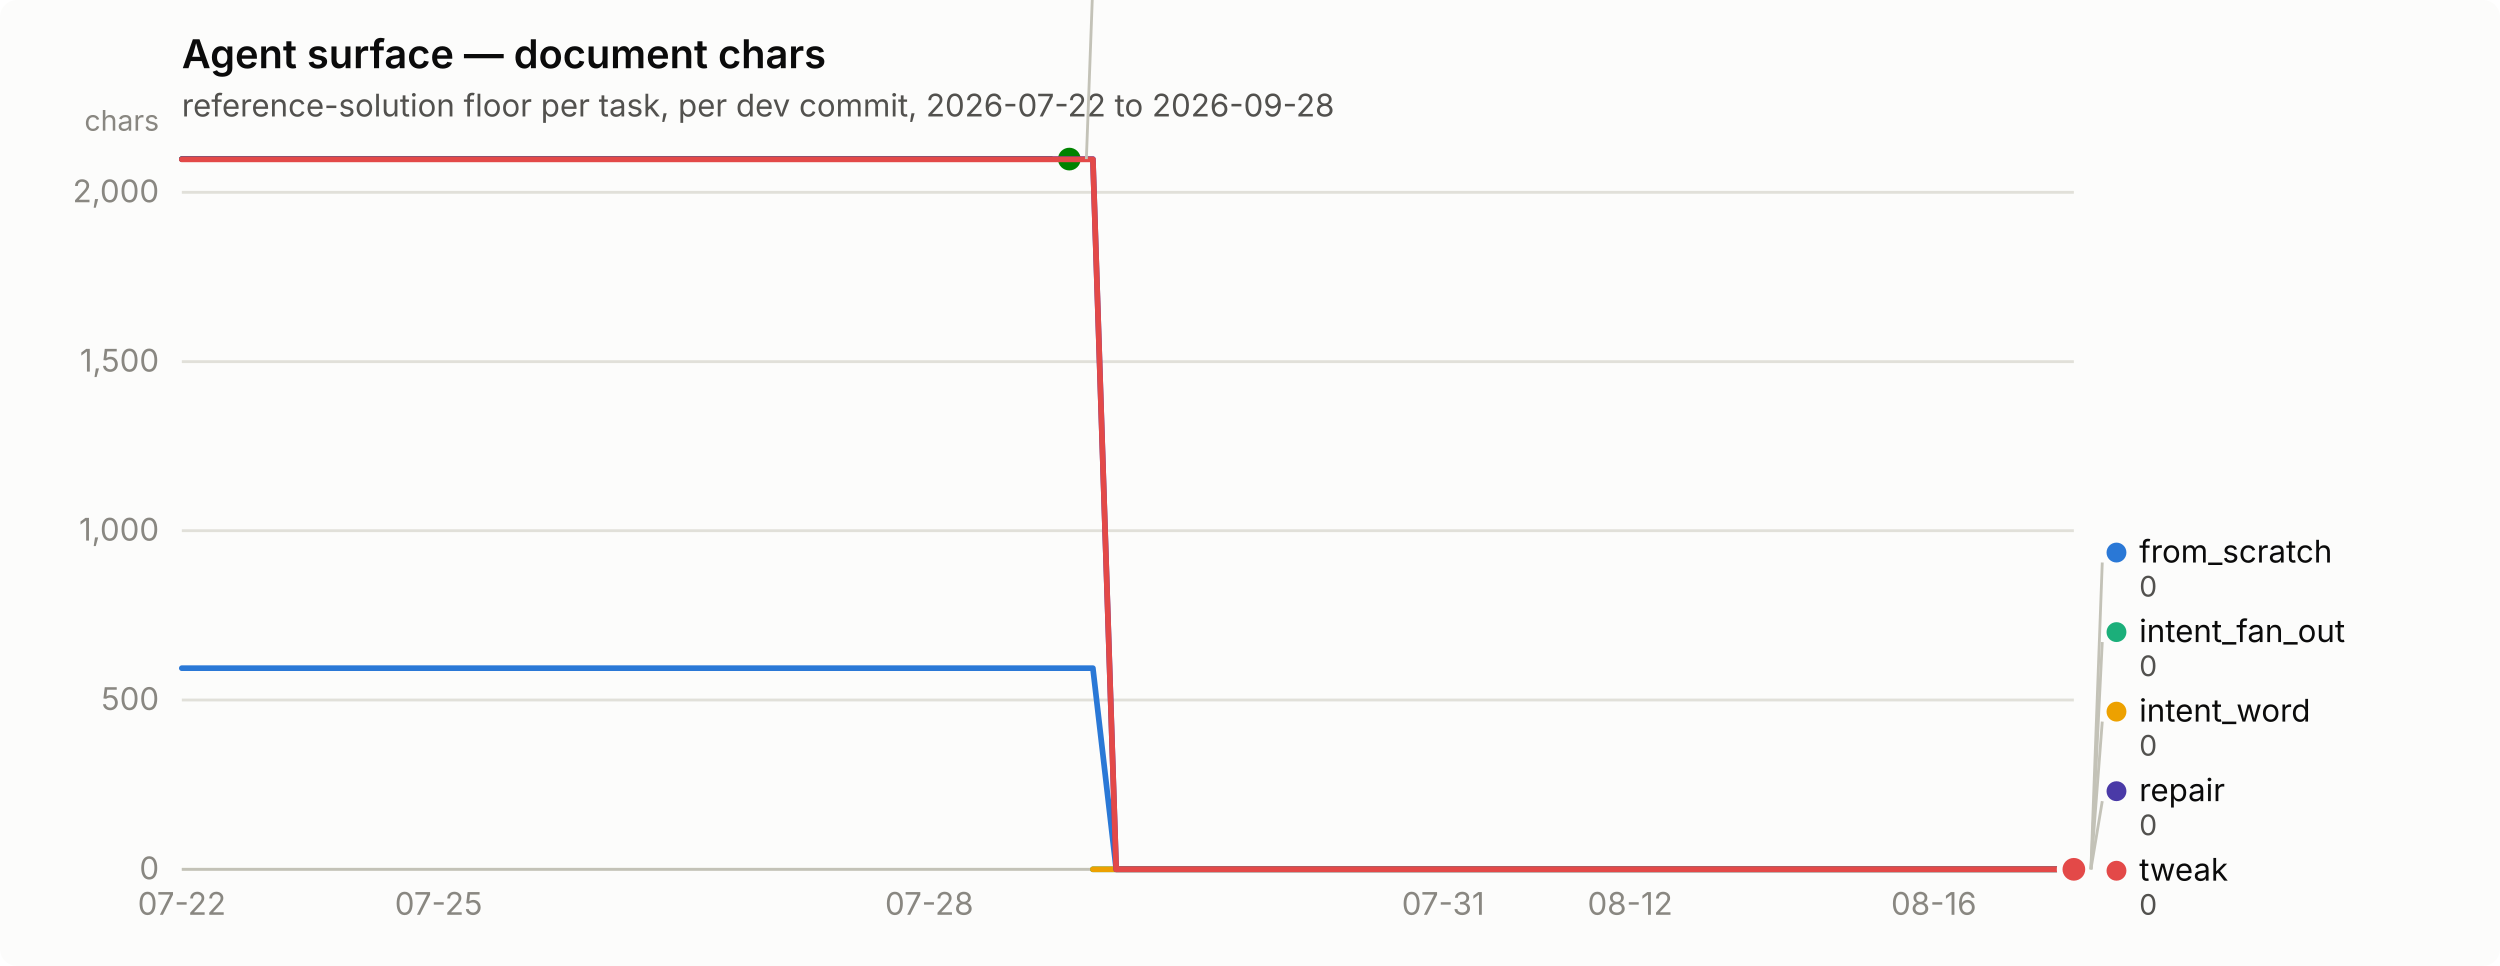
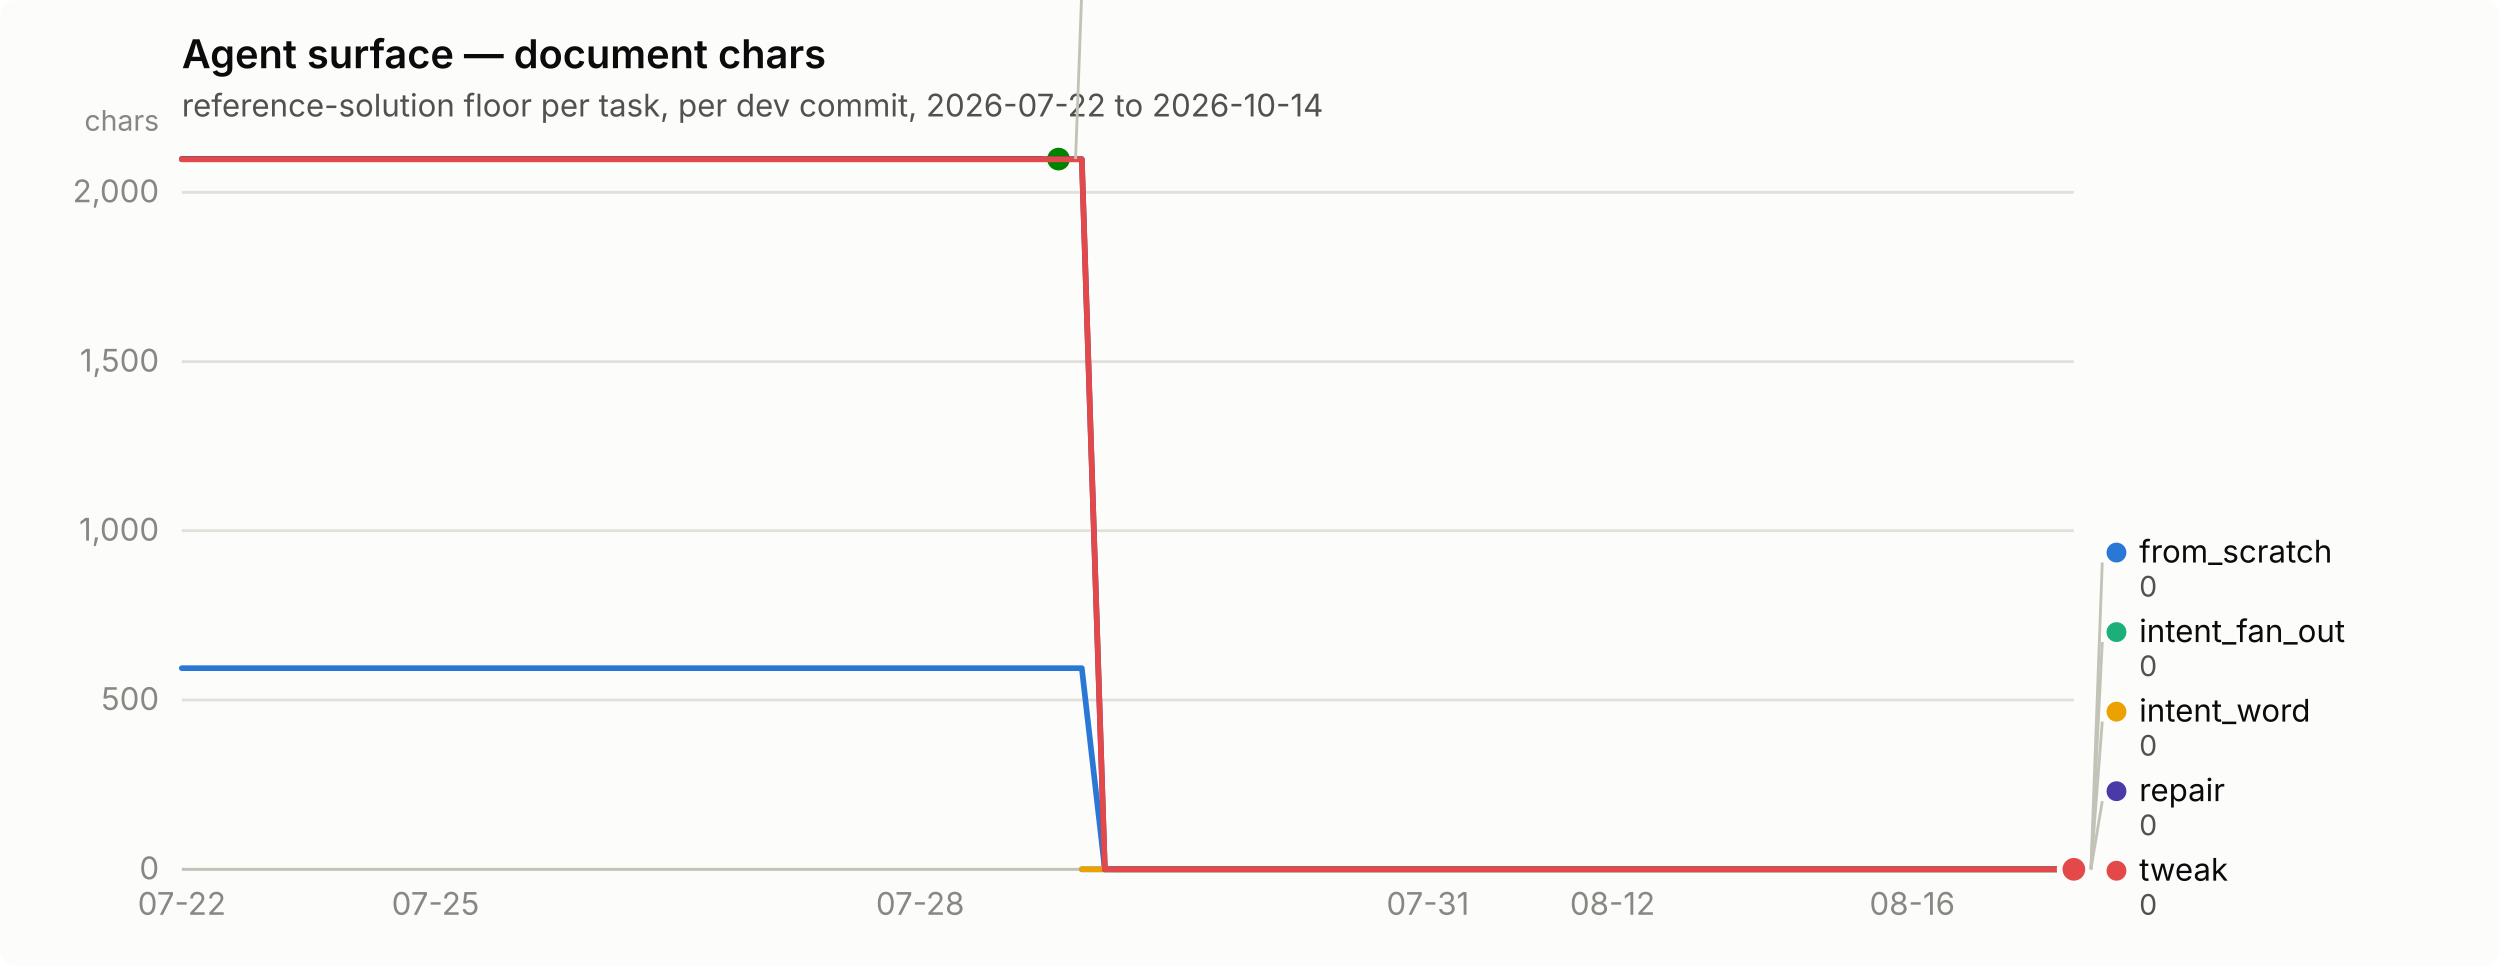
<svg xmlns="http://www.w3.org/2000/svg" width="880" height="340" viewBox="0 0 880 340" role="img" aria-label="Agent surface — document chars">
  <rect width="880" height="340" rx="6" fill="#fcfcfb" />
  <text x="64" y="24" font-family="system-ui, -apple-system, &quot;Segoe UI&quot;, sans-serif" font-size="14" font-weight="600" fill="#0b0b0b">Agent surface — document chars</text>
-   <text x="64" y="41" font-family="system-ui, -apple-system, &quot;Segoe UI&quot;, sans-serif" font-size="11" fill="#52514e">reference-solution floor per task, per dev commit, 2026-07-22 to 2026-09-28</text>
+   <text x="64" y="41" font-family="system-ui, -apple-system, &quot;Segoe UI&quot;, sans-serif" font-size="11" fill="#52514e">reference-solution floor per task, per dev commit, 2026-07-22 to 2026-10-14</text>
  <line x1="64" y1="306.0" x2="730" y2="306.0" stroke="#e1e0d9" stroke-width="1" />
  <text x="56" y="309.5" text-anchor="end" font-family="system-ui, -apple-system, &quot;Segoe UI&quot;, sans-serif" font-size="11" style="font-variant-numeric: tabular-nums" fill="#898781">0</text>
  <line x1="64" y1="246.4" x2="730" y2="246.4" stroke="#e1e0d9" stroke-width="1" />
  <text x="56" y="249.9" text-anchor="end" font-family="system-ui, -apple-system, &quot;Segoe UI&quot;, sans-serif" font-size="11" style="font-variant-numeric: tabular-nums" fill="#898781">500</text>
  <line x1="64" y1="186.8" x2="730" y2="186.8" stroke="#e1e0d9" stroke-width="1" />
  <text x="56" y="190.3" text-anchor="end" font-family="system-ui, -apple-system, &quot;Segoe UI&quot;, sans-serif" font-size="11" style="font-variant-numeric: tabular-nums" fill="#898781">1,000</text>
  <line x1="64" y1="127.3" x2="730" y2="127.3" stroke="#e1e0d9" stroke-width="1" />
  <text x="56" y="130.8" text-anchor="end" font-family="system-ui, -apple-system, &quot;Segoe UI&quot;, sans-serif" font-size="11" style="font-variant-numeric: tabular-nums" fill="#898781">1,500</text>
  <line x1="64" y1="67.7" x2="730" y2="67.7" stroke="#e1e0d9" stroke-width="1" />
  <text x="56" y="71.2" text-anchor="end" font-family="system-ui, -apple-system, &quot;Segoe UI&quot;, sans-serif" font-size="11" style="font-variant-numeric: tabular-nums" fill="#898781">2,000</text>
  <text x="56" y="46" text-anchor="end" font-family="system-ui, -apple-system, &quot;Segoe UI&quot;, sans-serif" font-size="10" fill="#898781">chars</text>
  <line x1="64" y1="306" x2="730" y2="306" stroke="#c3c2b7" stroke-width="1" />
  <text x="64.0" y="322" text-anchor="middle" font-family="system-ui, -apple-system, &quot;Segoe UI&quot;, sans-serif" font-size="11" style="font-variant-numeric: tabular-nums" fill="#898781">07-22</text>
-   <text x="154.4" y="322" text-anchor="middle" font-family="system-ui, -apple-system, &quot;Segoe UI&quot;, sans-serif" font-size="11" style="font-variant-numeric: tabular-nums" fill="#898781">07-25</text>
-   <text x="327.1" y="322" text-anchor="middle" font-family="system-ui, -apple-system, &quot;Segoe UI&quot;, sans-serif" font-size="11" style="font-variant-numeric: tabular-nums" fill="#898781">07-28</text>
-   <text x="508.0" y="322" text-anchor="middle" font-family="system-ui, -apple-system, &quot;Segoe UI&quot;, sans-serif" font-size="11" style="font-variant-numeric: tabular-nums" fill="#898781">07-31</text>
-   <text x="573.8" y="322" text-anchor="middle" font-family="system-ui, -apple-system, &quot;Segoe UI&quot;, sans-serif" font-size="11" style="font-variant-numeric: tabular-nums" fill="#898781">08-12</text>
-   <text x="680.7" y="322" text-anchor="middle" font-family="system-ui, -apple-system, &quot;Segoe UI&quot;, sans-serif" font-size="11" style="font-variant-numeric: tabular-nums" fill="#898781">08-16</text>
-   <path d="M64.0,235.2 L72.2,235.2 L80.4,235.2 L88.7,235.2 L96.9,235.2 L105.1,235.2 L113.3,235.2 L121.6,235.2 L129.8,235.2 L138.0,235.2 L146.2,235.2 L154.4,235.2 L162.7,235.2 L170.9,235.2 L179.1,235.2 L187.3,235.2 L195.6,235.2 L203.8,235.2 L212.0,235.2 L220.2,235.2 L228.4,235.2 L236.7,235.2 L244.9,235.2 L253.1,235.2 L261.3,235.2 L269.6,235.2 L277.8,235.2 L286.0,235.2 L294.2,235.2 L302.4,235.2 L310.7,235.2 L318.9,235.2 L327.1,235.2 L335.3,235.2 L343.6,235.2 L351.8,235.2 L360.0,235.2 L368.2,235.2 L376.4,235.2 L384.7,235.2 L392.9,306.0 L401.1,306.0 L409.3,306.0 L417.6,306.0 L425.8,306.0 L434.0,306.0 L442.2,306.0 L450.4,306.0 L458.7,306.0 L466.9,306.0 L475.1,306.0 L483.3,306.0 L491.6,306.0 L499.8,306.0 L508.0,306.0 L516.2,306.0 L524.4,306.0 L532.7,306.0 L540.9,306.0 L549.1,306.0 L557.3,306.0 L565.6,306.0 L573.8,306.0 L582.0,306.0 L590.2,306.0 L598.4,306.0 L606.7,306.0 L614.9,306.0 L623.1,306.0 L631.3,306.0 L639.6,306.0 L647.8,306.0 L656.0,306.0 L664.2,306.0 L672.4,306.0 L680.7,306.0 L688.9,306.0 L697.1,306.0 L705.3,306.0 L713.6,306.0 L721.8,306.0 L730.0,306.0" fill="none" stroke="#2a78d6" stroke-width="2" stroke-linejoin="round" stroke-linecap="round" />
+   <text x="153.3" y="322" text-anchor="middle" font-family="system-ui, -apple-system, &quot;Segoe UI&quot;, sans-serif" font-size="11" style="font-variant-numeric: tabular-nums" fill="#898781">07-25</text>
+   <text x="323.9" y="322" text-anchor="middle" font-family="system-ui, -apple-system, &quot;Segoe UI&quot;, sans-serif" font-size="11" style="font-variant-numeric: tabular-nums" fill="#898781">07-28</text>
+   <text x="502.6" y="322" text-anchor="middle" font-family="system-ui, -apple-system, &quot;Segoe UI&quot;, sans-serif" font-size="11" style="font-variant-numeric: tabular-nums" fill="#898781">07-31</text>
+   <text x="567.6" y="322" text-anchor="middle" font-family="system-ui, -apple-system, &quot;Segoe UI&quot;, sans-serif" font-size="11" style="font-variant-numeric: tabular-nums" fill="#898781">08-12</text>
+   <text x="673.1" y="322" text-anchor="middle" font-family="system-ui, -apple-system, &quot;Segoe UI&quot;, sans-serif" font-size="11" style="font-variant-numeric: tabular-nums" fill="#898781">08-16</text>
+   <path d="M64.0,235.2 L72.1,235.2 L80.2,235.2 L88.4,235.2 L96.5,235.2 L104.6,235.2 L112.7,235.2 L120.9,235.2 L129.0,235.2 L137.1,235.2 L145.2,235.2 L153.3,235.2 L161.5,235.2 L169.6,235.2 L177.7,235.2 L185.8,235.2 L194.0,235.2 L202.1,235.2 L210.2,235.2 L218.3,235.2 L226.4,235.2 L234.6,235.2 L242.7,235.2 L250.8,235.2 L258.9,235.2 L267.0,235.2 L275.2,235.2 L283.3,235.2 L291.4,235.2 L299.5,235.2 L307.7,235.2 L315.8,235.2 L323.9,235.2 L332.0,235.2 L340.1,235.2 L348.3,235.2 L356.4,235.2 L364.5,235.2 L372.6,235.2 L380.8,235.2 L388.9,306.0 L397.0,306.0 L405.1,306.0 L413.2,306.0 L421.4,306.0 L429.5,306.0 L437.6,306.0 L445.7,306.0 L453.9,306.0 L462.0,306.0 L470.1,306.0 L478.2,306.0 L486.3,306.0 L494.5,306.0 L502.6,306.0 L510.7,306.0 L518.8,306.0 L527.0,306.0 L535.1,306.0 L543.2,306.0 L551.3,306.0 L559.4,306.0 L567.6,306.0 L575.7,306.0 L583.8,306.0 L591.9,306.0 L600.0,306.0 L608.2,306.0 L616.3,306.0 L624.4,306.0 L632.5,306.0 L640.7,306.0 L648.8,306.0 L656.9,306.0 L665.0,306.0 L673.1,306.0 L681.3,306.0 L689.4,306.0 L697.5,306.0 L705.6,306.0 L713.8,306.0 L721.9,306.0 L730.0,306.0" fill="none" stroke="#2a78d6" stroke-width="2" stroke-linejoin="round" stroke-linecap="round" />
  <circle cx="730.0" cy="306.0" r="6" fill="#fcfcfb" />
  <circle cx="730.0" cy="306.0" r="4" fill="#2a78d6" />
-   <path d="M384.7,306.0 L392.9,306.0 L401.1,306.0 L409.3,306.0 L417.6,306.0 L425.8,306.0 L434.0,306.0 L442.2,306.0 L450.4,306.0 L458.7,306.0 L466.9,306.0 L475.1,306.0 L483.3,306.0 L491.6,306.0 L499.8,306.0 L508.0,306.0 L516.2,306.0 L524.4,306.0 L532.7,306.0 L540.9,306.0 L549.1,306.0 L557.3,306.0 L565.6,306.0 L573.8,306.0 L582.0,306.0 L590.2,306.0 L598.4,306.0 L606.7,306.0 L614.9,306.0 L623.1,306.0 L631.3,306.0 L639.6,306.0 L647.8,306.0 L656.0,306.0 L664.2,306.0 L672.4,306.0 L680.7,306.0 L688.9,306.0 L697.1,306.0 L705.3,306.0 L713.6,306.0 L721.8,306.0 L730.0,306.0" fill="none" stroke="#1baf7a" stroke-width="2" stroke-linejoin="round" stroke-linecap="round" />
+   <path d="M380.8,306.0 L388.9,306.0 L397.0,306.0 L405.1,306.0 L413.2,306.0 L421.4,306.0 L429.5,306.0 L437.6,306.0 L445.7,306.0 L453.9,306.0 L462.0,306.0 L470.1,306.0 L478.2,306.0 L486.3,306.0 L494.5,306.0 L502.6,306.0 L510.7,306.0 L518.8,306.0 L527.0,306.0 L535.1,306.0 L543.2,306.0 L551.3,306.0 L559.4,306.0 L567.6,306.0 L575.7,306.0 L583.8,306.0 L591.9,306.0 L600.0,306.0 L608.2,306.0 L616.3,306.0 L624.4,306.0 L632.5,306.0 L640.7,306.0 L648.8,306.0 L656.9,306.0 L665.0,306.0 L673.1,306.0 L681.3,306.0 L689.4,306.0 L697.5,306.0 L705.6,306.0 L713.8,306.0 L721.9,306.0 L730.0,306.0" fill="none" stroke="#1baf7a" stroke-width="2" stroke-linejoin="round" stroke-linecap="round" />
  <circle cx="730.0" cy="306.0" r="6" fill="#fcfcfb" />
  <circle cx="730.0" cy="306.0" r="4" fill="#1baf7a" />
-   <path d="M384.7,306.0 L392.9,306.0 L401.1,306.0 L409.3,306.0 L417.6,306.0 L425.8,306.0 L434.0,306.0 L442.2,306.0 L450.4,306.0 L458.7,306.0 L466.9,306.0 L475.1,306.0 L483.3,306.0 L491.6,306.0 L499.8,306.0 L508.0,306.0 L516.2,306.0 L524.4,306.0 L532.7,306.0 L540.9,306.0 L549.1,306.0 L557.3,306.0 L565.6,306.0 L573.8,306.0 L582.0,306.0 L590.2,306.0 L598.4,306.0 L606.7,306.0 L614.9,306.0 L623.1,306.0 L631.3,306.0 L639.6,306.0 L647.8,306.0 L656.0,306.0 L664.2,306.0 L672.4,306.0 L680.7,306.0 L688.9,306.0 L697.1,306.0 L705.3,306.0 L713.6,306.0 L721.8,306.0 L730.0,306.0" fill="none" stroke="#eda100" stroke-width="2" stroke-linejoin="round" stroke-linecap="round" />
+   <path d="M380.8,306.0 L388.9,306.0 L397.0,306.0 L405.1,306.0 L413.2,306.0 L421.4,306.0 L429.5,306.0 L437.6,306.0 L445.7,306.0 L453.9,306.0 L462.0,306.0 L470.1,306.0 L478.2,306.0 L486.3,306.0 L494.5,306.0 L502.6,306.0 L510.7,306.0 L518.8,306.0 L527.0,306.0 L535.1,306.0 L543.2,306.0 L551.3,306.0 L559.4,306.0 L567.6,306.0 L575.7,306.0 L583.8,306.0 L591.9,306.0 L600.0,306.0 L608.2,306.0 L616.3,306.0 L624.4,306.0 L632.5,306.0 L640.7,306.0 L648.8,306.0 L656.9,306.0 L665.0,306.0 L673.1,306.0 L681.3,306.0 L689.4,306.0 L697.5,306.0 L705.6,306.0 L713.8,306.0 L721.9,306.0 L730.0,306.0" fill="none" stroke="#eda100" stroke-width="2" stroke-linejoin="round" stroke-linecap="round" />
  <circle cx="730.0" cy="306.0" r="6" fill="#fcfcfb" />
  <circle cx="730.0" cy="306.0" r="4" fill="#eda100" />
-   <path d="M64.0,56.0 L72.2,56.0 L80.4,56.0 L88.7,56.0 L96.9,56.0 L105.1,56.0 L113.3,56.0 L121.6,56.0 L129.8,56.0 L138.0,56.0 L146.2,56.0 L154.4,56.0 L162.7,56.0 L170.9,56.0 L179.1,56.0 L187.3,56.0 L195.6,56.0 L203.8,56.0 L212.0,56.0 L220.2,56.0 L228.4,56.0 L236.7,56.0 L244.9,56.0 L253.1,56.0 L261.3,56.0 L269.6,56.0 L277.8,56.0 L286.0,56.0 L294.2,56.0 L302.4,56.0 L310.7,56.0 L318.9,56.0 L327.1,56.0 L335.3,56.0 L343.6,56.0 L351.8,56.0 L360.0,56.0 L368.2,56.0 L376.4,56.0" fill="none" stroke="#008300" stroke-width="2" stroke-linejoin="round" stroke-linecap="round" />
-   <circle cx="376.4" cy="56.0" r="6" fill="#fcfcfb" />
-   <circle cx="376.4" cy="56.0" r="4" fill="#008300" />
-   <path d="M64.0,56.0 L72.2,56.0 L80.4,56.0 L88.7,56.0 L96.9,56.0 L105.1,56.0 L113.3,56.0 L121.6,56.0 L129.8,56.0 L138.0,56.0 L146.2,56.0 L154.4,56.0 L162.7,56.0 L170.9,56.0 L179.1,56.0 L187.3,56.0 L195.6,56.0 L203.8,56.0 L212.0,56.0 L220.2,56.0 L228.4,56.0 L236.7,56.0 L244.9,56.0 L253.1,56.0 L261.3,56.0 L269.6,56.0 L277.8,56.0 L286.0,56.0 L294.2,56.0 L302.4,56.0 L310.7,56.0 L318.9,56.0 L327.1,56.0 L335.3,56.0 L343.6,56.0 L351.8,56.0 L360.0,56.0 L368.2,56.0 L376.4,56.0 L384.7,56.0 L392.9,306.0 L401.1,306.0 L409.3,306.0 L417.6,306.0 L425.8,306.0 L434.0,306.0 L442.2,306.0 L450.4,306.0 L458.7,306.0 L466.9,306.0 L475.1,306.0 L483.3,306.0 L491.6,306.0 L499.8,306.0 L508.0,306.0 L516.2,306.0 L524.4,306.0 L532.7,306.0 L540.9,306.0 L549.1,306.0 L557.3,306.0 L565.6,306.0 L573.8,306.0 L582.0,306.0 L590.2,306.0 L598.4,306.0 L606.7,306.0 L614.9,306.0 L623.1,306.0 L631.3,306.0 L639.6,306.0 L647.8,306.0 L656.0,306.0 L664.2,306.0 L672.4,306.0 L680.7,306.0 L688.9,306.0 L697.1,306.0 L705.3,306.0 L713.6,306.0 L721.8,306.0 L730.0,306.0" fill="none" stroke="#4a3aa7" stroke-width="2" stroke-linejoin="round" stroke-linecap="round" />
+   <path d="M64.0,56.0 L72.1,56.0 L80.2,56.0 L88.4,56.0 L96.5,56.0 L104.6,56.0 L112.7,56.0 L120.9,56.0 L129.0,56.0 L137.1,56.0 L145.2,56.0 L153.3,56.0 L161.5,56.0 L169.6,56.0 L177.7,56.0 L185.8,56.0 L194.0,56.0 L202.1,56.0 L210.2,56.0 L218.3,56.0 L226.4,56.0 L234.6,56.0 L242.7,56.0 L250.8,56.0 L258.9,56.0 L267.0,56.0 L275.2,56.0 L283.3,56.0 L291.4,56.0 L299.5,56.0 L307.7,56.0 L315.8,56.0 L323.9,56.0 L332.0,56.0 L340.1,56.0 L348.3,56.0 L356.4,56.0 L364.5,56.0 L372.6,56.0" fill="none" stroke="#008300" stroke-width="2" stroke-linejoin="round" stroke-linecap="round" />
+   <circle cx="372.6" cy="56.0" r="6" fill="#fcfcfb" />
+   <circle cx="372.6" cy="56.0" r="4" fill="#008300" />
+   <path d="M64.0,56.0 L72.1,56.0 L80.2,56.0 L88.4,56.0 L96.5,56.0 L104.6,56.0 L112.7,56.0 L120.9,56.0 L129.0,56.0 L137.1,56.0 L145.2,56.0 L153.3,56.0 L161.5,56.0 L169.6,56.0 L177.7,56.0 L185.8,56.0 L194.0,56.0 L202.1,56.0 L210.2,56.0 L218.3,56.0 L226.4,56.0 L234.6,56.0 L242.7,56.0 L250.8,56.0 L258.9,56.0 L267.0,56.0 L275.2,56.0 L283.3,56.0 L291.4,56.0 L299.5,56.0 L307.7,56.0 L315.8,56.0 L323.9,56.0 L332.0,56.0 L340.1,56.0 L348.3,56.0 L356.4,56.0 L364.5,56.0 L372.6,56.0 L380.8,56.0 L388.9,306.0 L397.0,306.0 L405.1,306.0 L413.2,306.0 L421.4,306.0 L429.5,306.0 L437.6,306.0 L445.7,306.0 L453.9,306.0 L462.0,306.0 L470.1,306.0 L478.2,306.0 L486.3,306.0 L494.5,306.0 L502.6,306.0 L510.7,306.0 L518.8,306.0 L527.0,306.0 L535.1,306.0 L543.2,306.0 L551.3,306.0 L559.4,306.0 L567.6,306.0 L575.7,306.0 L583.8,306.0 L591.9,306.0 L600.0,306.0 L608.2,306.0 L616.3,306.0 L624.4,306.0 L632.5,306.0 L640.7,306.0 L648.8,306.0 L656.9,306.0 L665.0,306.0 L673.1,306.0 L681.3,306.0 L689.4,306.0 L697.5,306.0 L705.6,306.0 L713.8,306.0 L721.9,306.0 L730.0,306.0" fill="none" stroke="#4a3aa7" stroke-width="2" stroke-linejoin="round" stroke-linecap="round" />
  <circle cx="730.0" cy="306.0" r="6" fill="#fcfcfb" />
  <circle cx="730.0" cy="306.0" r="4" fill="#4a3aa7" />
-   <path d="M64.0,56.1 L72.2,56.1 L80.4,56.1 L88.7,56.1 L96.9,56.1 L105.1,56.1 L113.3,56.1 L121.6,56.1 L129.8,56.1 L138.0,56.1 L146.2,56.1 L154.4,56.1 L162.7,56.1 L170.9,56.1 L179.1,56.1 L187.3,56.1 L195.6,56.1 L203.8,56.1 L212.0,56.1 L220.2,56.1 L228.4,56.1 L236.7,56.1 L244.9,56.1 L253.1,56.1 L261.3,56.1 L269.6,56.1 L277.8,56.1 L286.0,56.1 L294.2,56.1 L302.4,56.1 L310.7,56.1 L318.9,56.1 L327.1,56.1 L335.3,56.1 L343.6,56.1 L351.8,56.1 L360.0,56.1 L368.2,56.1 L376.4,56.1 L384.7,56.1 L392.9,306.0 L401.1,306.0 L409.3,306.0 L417.6,306.0 L425.8,306.0 L434.0,306.0 L442.2,306.0 L450.4,306.0 L458.7,306.0 L466.9,306.0 L475.1,306.0 L483.3,306.0 L491.6,306.0 L499.8,306.0 L508.0,306.0 L516.2,306.0 L524.4,306.0 L532.7,306.0 L540.9,306.0 L549.1,306.0 L557.3,306.0 L565.6,306.0 L573.8,306.0 L582.0,306.0 L590.2,306.0 L598.4,306.0 L606.7,306.0 L614.9,306.0 L623.1,306.0 L631.3,306.0 L639.6,306.0 L647.8,306.0 L656.0,306.0 L664.2,306.0 L672.4,306.0 L680.7,306.0 L688.9,306.0 L697.1,306.0 L705.3,306.0 L713.6,306.0 L721.8,306.0 L730.0,306.0" fill="none" stroke="#e34948" stroke-width="2" stroke-linejoin="round" stroke-linecap="round" />
+   <path d="M64.0,56.1 L72.1,56.1 L80.2,56.1 L88.4,56.1 L96.5,56.1 L104.6,56.1 L112.7,56.1 L120.9,56.1 L129.0,56.1 L137.1,56.1 L145.2,56.1 L153.3,56.1 L161.5,56.1 L169.6,56.1 L177.7,56.1 L185.8,56.1 L194.0,56.1 L202.1,56.1 L210.2,56.1 L218.3,56.1 L226.4,56.1 L234.6,56.1 L242.7,56.1 L250.8,56.1 L258.9,56.1 L267.0,56.1 L275.2,56.1 L283.3,56.1 L291.4,56.1 L299.5,56.1 L307.7,56.1 L315.8,56.1 L323.9,56.1 L332.0,56.1 L340.1,56.1 L348.3,56.1 L356.4,56.1 L364.5,56.1 L372.6,56.1 L380.8,56.1 L388.9,306.0 L397.0,306.0 L405.1,306.0 L413.2,306.0 L421.4,306.0 L429.5,306.0 L437.6,306.0 L445.7,306.0 L453.9,306.0 L462.0,306.0 L470.1,306.0 L478.2,306.0 L486.3,306.0 L494.5,306.0 L502.6,306.0 L510.7,306.0 L518.8,306.0 L527.0,306.0 L535.1,306.0 L543.2,306.0 L551.3,306.0 L559.4,306.0 L567.6,306.0 L575.7,306.0 L583.8,306.0 L591.9,306.0 L600.0,306.0 L608.2,306.0 L616.3,306.0 L624.4,306.0 L632.5,306.0 L640.7,306.0 L648.8,306.0 L656.9,306.0 L665.0,306.0 L673.1,306.0 L681.3,306.0 L689.4,306.0 L697.5,306.0 L705.6,306.0 L713.8,306.0 L721.9,306.0 L730.0,306.0" fill="none" stroke="#e34948" stroke-width="2" stroke-linejoin="round" stroke-linecap="round" />
  <circle cx="730.0" cy="306.0" r="6" fill="#fcfcfb" />
  <circle cx="730.0" cy="306.0" r="4" fill="#e34948" />
-   <line x1="382.4" y1="56.0" x2="386.4" y2="-52.0" stroke="#c3c2b7" stroke-width="1" />
-   <circle cx="391.444" cy="-55.5" r="3.5" fill="#008300" />
-   <text x="399.444" y="-52.0" font-family="system-ui, -apple-system, &quot;Segoe UI&quot;, sans-serif" font-size="11" fill="#0b0b0b">nudge</text>
-   <text x="399.444" y="-40.0" font-family="system-ui, -apple-system, &quot;Segoe UI&quot;, sans-serif" font-size="10" style="font-variant-numeric: tabular-nums" fill="#52514e">2,098</text>
+   <line x1="378.6" y1="56.0" x2="382.6" y2="-52.0" stroke="#c3c2b7" stroke-width="1" />
+   <circle cx="387.634" cy="-55.5" r="3.5" fill="#008300" />
+   <text x="395.634" y="-52.0" font-family="system-ui, -apple-system, &quot;Segoe UI&quot;, sans-serif" font-size="11" fill="#0b0b0b">nudge</text>
+   <text x="395.634" y="-40.0" font-family="system-ui, -apple-system, &quot;Segoe UI&quot;, sans-serif" font-size="10" style="font-variant-numeric: tabular-nums" fill="#52514e">2,098</text>
  <line x1="736.0" y1="306.0" x2="740.0" y2="198.0" stroke="#c3c2b7" stroke-width="1" />
  <circle cx="745.0" cy="194.5" r="3.5" fill="#2a78d6" />
  <text x="753.0" y="198.0" font-family="system-ui, -apple-system, &quot;Segoe UI&quot;, sans-serif" font-size="11" fill="#0b0b0b">from_scratch</text>
  <text x="753.0" y="210.0" font-family="system-ui, -apple-system, &quot;Segoe UI&quot;, sans-serif" font-size="10" style="font-variant-numeric: tabular-nums" fill="#52514e">0</text>
  <line x1="736.0" y1="306.0" x2="740.0" y2="226.0" stroke="#c3c2b7" stroke-width="1" />
  <circle cx="745.0" cy="222.5" r="3.5" fill="#1baf7a" />
  <text x="753.0" y="226.0" font-family="system-ui, -apple-system, &quot;Segoe UI&quot;, sans-serif" font-size="11" fill="#0b0b0b">intent_fan_out</text>
  <text x="753.0" y="238.0" font-family="system-ui, -apple-system, &quot;Segoe UI&quot;, sans-serif" font-size="10" style="font-variant-numeric: tabular-nums" fill="#52514e">0</text>
  <line x1="736.0" y1="306.0" x2="740.0" y2="254.0" stroke="#c3c2b7" stroke-width="1" />
  <circle cx="745.0" cy="250.5" r="3.5" fill="#eda100" />
  <text x="753.0" y="254.0" font-family="system-ui, -apple-system, &quot;Segoe UI&quot;, sans-serif" font-size="11" fill="#0b0b0b">intent_word</text>
  <text x="753.0" y="266.0" font-family="system-ui, -apple-system, &quot;Segoe UI&quot;, sans-serif" font-size="10" style="font-variant-numeric: tabular-nums" fill="#52514e">0</text>
  <line x1="736.0" y1="306.0" x2="740.0" y2="282.0" stroke="#c3c2b7" stroke-width="1" />
  <circle cx="745.0" cy="278.5" r="3.5" fill="#4a3aa7" />
  <text x="753.0" y="282.0" font-family="system-ui, -apple-system, &quot;Segoe UI&quot;, sans-serif" font-size="11" fill="#0b0b0b">repair</text>
  <text x="753.0" y="294.0" font-family="system-ui, -apple-system, &quot;Segoe UI&quot;, sans-serif" font-size="10" style="font-variant-numeric: tabular-nums" fill="#52514e">0</text>
  <circle cx="745.0" cy="306.5" r="3.5" fill="#e34948" />
  <text x="753.0" y="310.0" font-family="system-ui, -apple-system, &quot;Segoe UI&quot;, sans-serif" font-size="11" fill="#0b0b0b">tweak</text>
  <text x="753.0" y="322.0" font-family="system-ui, -apple-system, &quot;Segoe UI&quot;, sans-serif" font-size="10" style="font-variant-numeric: tabular-nums" fill="#52514e">0</text>
</svg>
